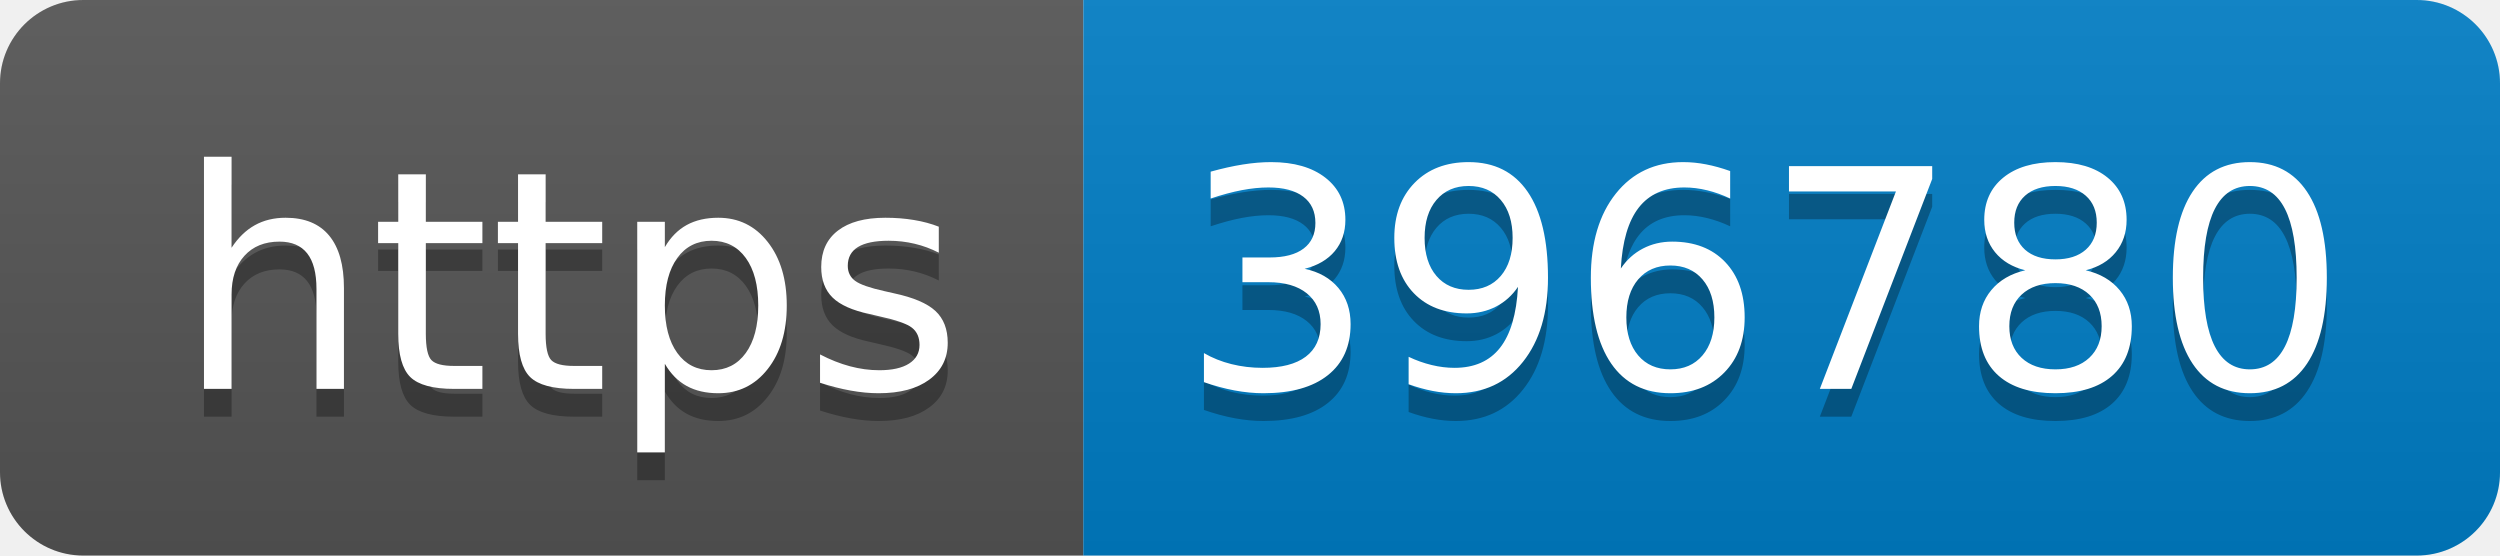
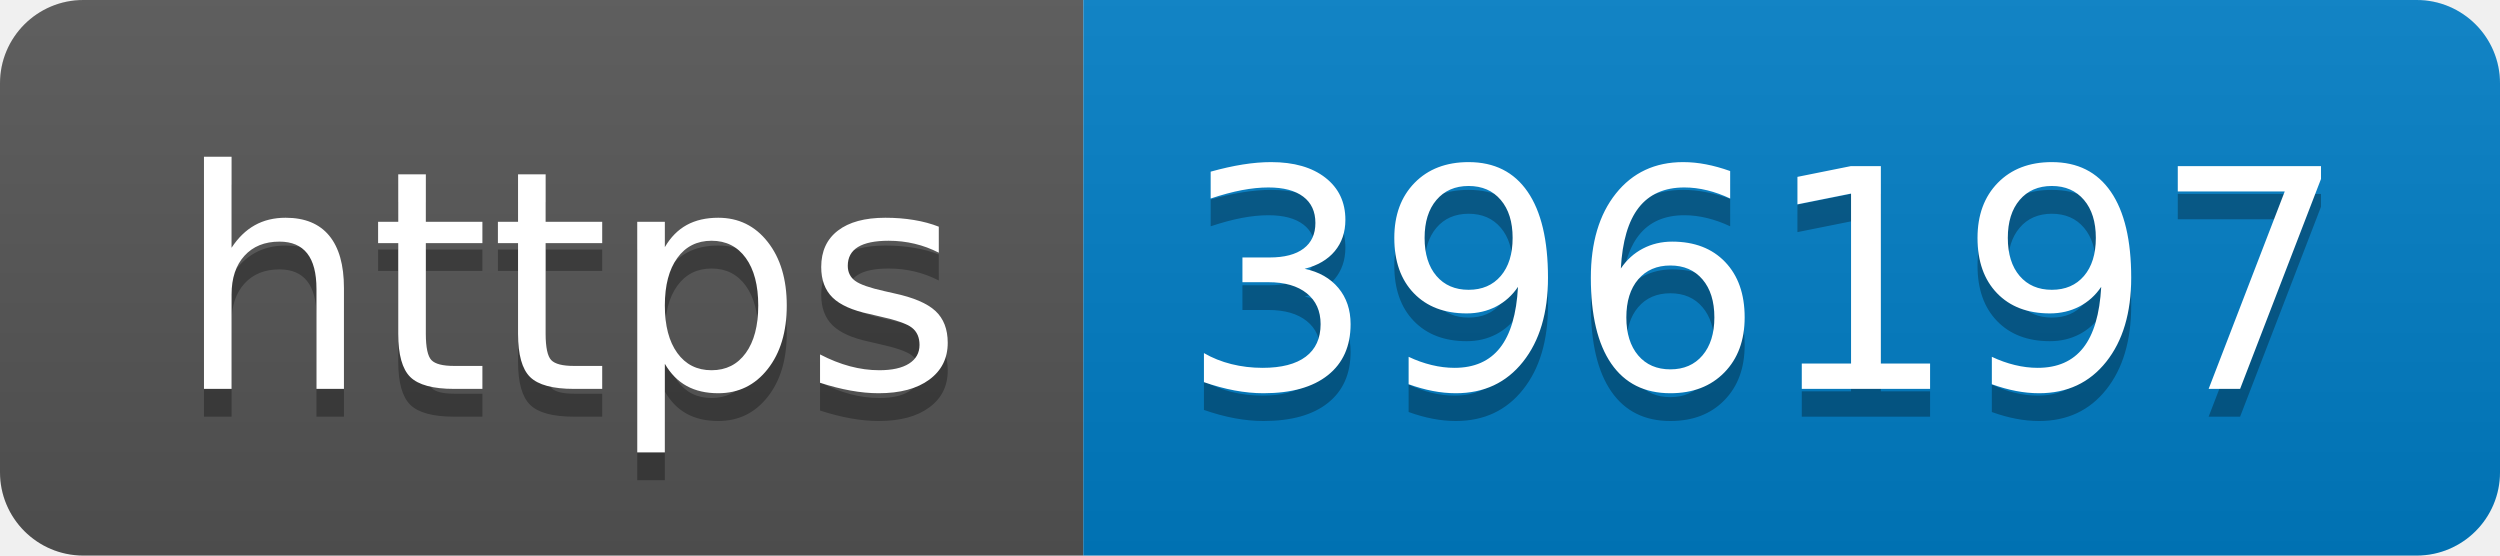
- <svg xmlns="http://www.w3.org/2000/svg" width="90" height="20" role="img" aria-label="https: 396780">
+ <svg xmlns="http://www.w3.org/2000/svg" width="90" height="20" role="img" aria-label="https: 396197">
  <linearGradient id="s" x2="0" y2="100%">
    <stop offset="0" stop-color="#bbb" stop-opacity=".1" />
    <stop offset="1" stop-opacity=".1" />
  </linearGradient>
  <clipPath id="r">
    <rect width="90" height="20" rx="3" fill="#fff" />
  </clipPath>
  <g clip-path="url(#r)">
    <rect width="39" height="20" fill="#555" />
    <rect x="39" width="51" height="20" fill="#007ec6" />
    <rect width="90" height="20" fill="url(#s)" />
  </g>
  <g fill="#fff" text-anchor="middle" font-family="Verdana,Geneva,DejaVu Sans,sans-serif" text-rendering="geometricPrecision" font-size="110">
    <text aria-hidden="true" x="205" y="150" fill="#010101" fill-opacity=".3" transform="scale(.1)" textLength="290">https</text>
    <text x="205" y="140" transform="scale(.1)" fill="#fff" textLength="290">https</text>
-     <text aria-hidden="true" x="635" y="150" fill="#010101" fill-opacity=".3" transform="scale(.1)" textLength="410">396780</text>
-     <text x="635" y="140" transform="scale(.1)" fill="#fff" textLength="410">396780</text>
+     <text aria-hidden="true" x="635" y="150" fill="#010101" fill-opacity=".3" transform="scale(.1)" textLength="410">396197</text>
+     <text x="635" y="140" transform="scale(.1)" fill="#fff" textLength="410">396197</text>
  </g>
</svg>
